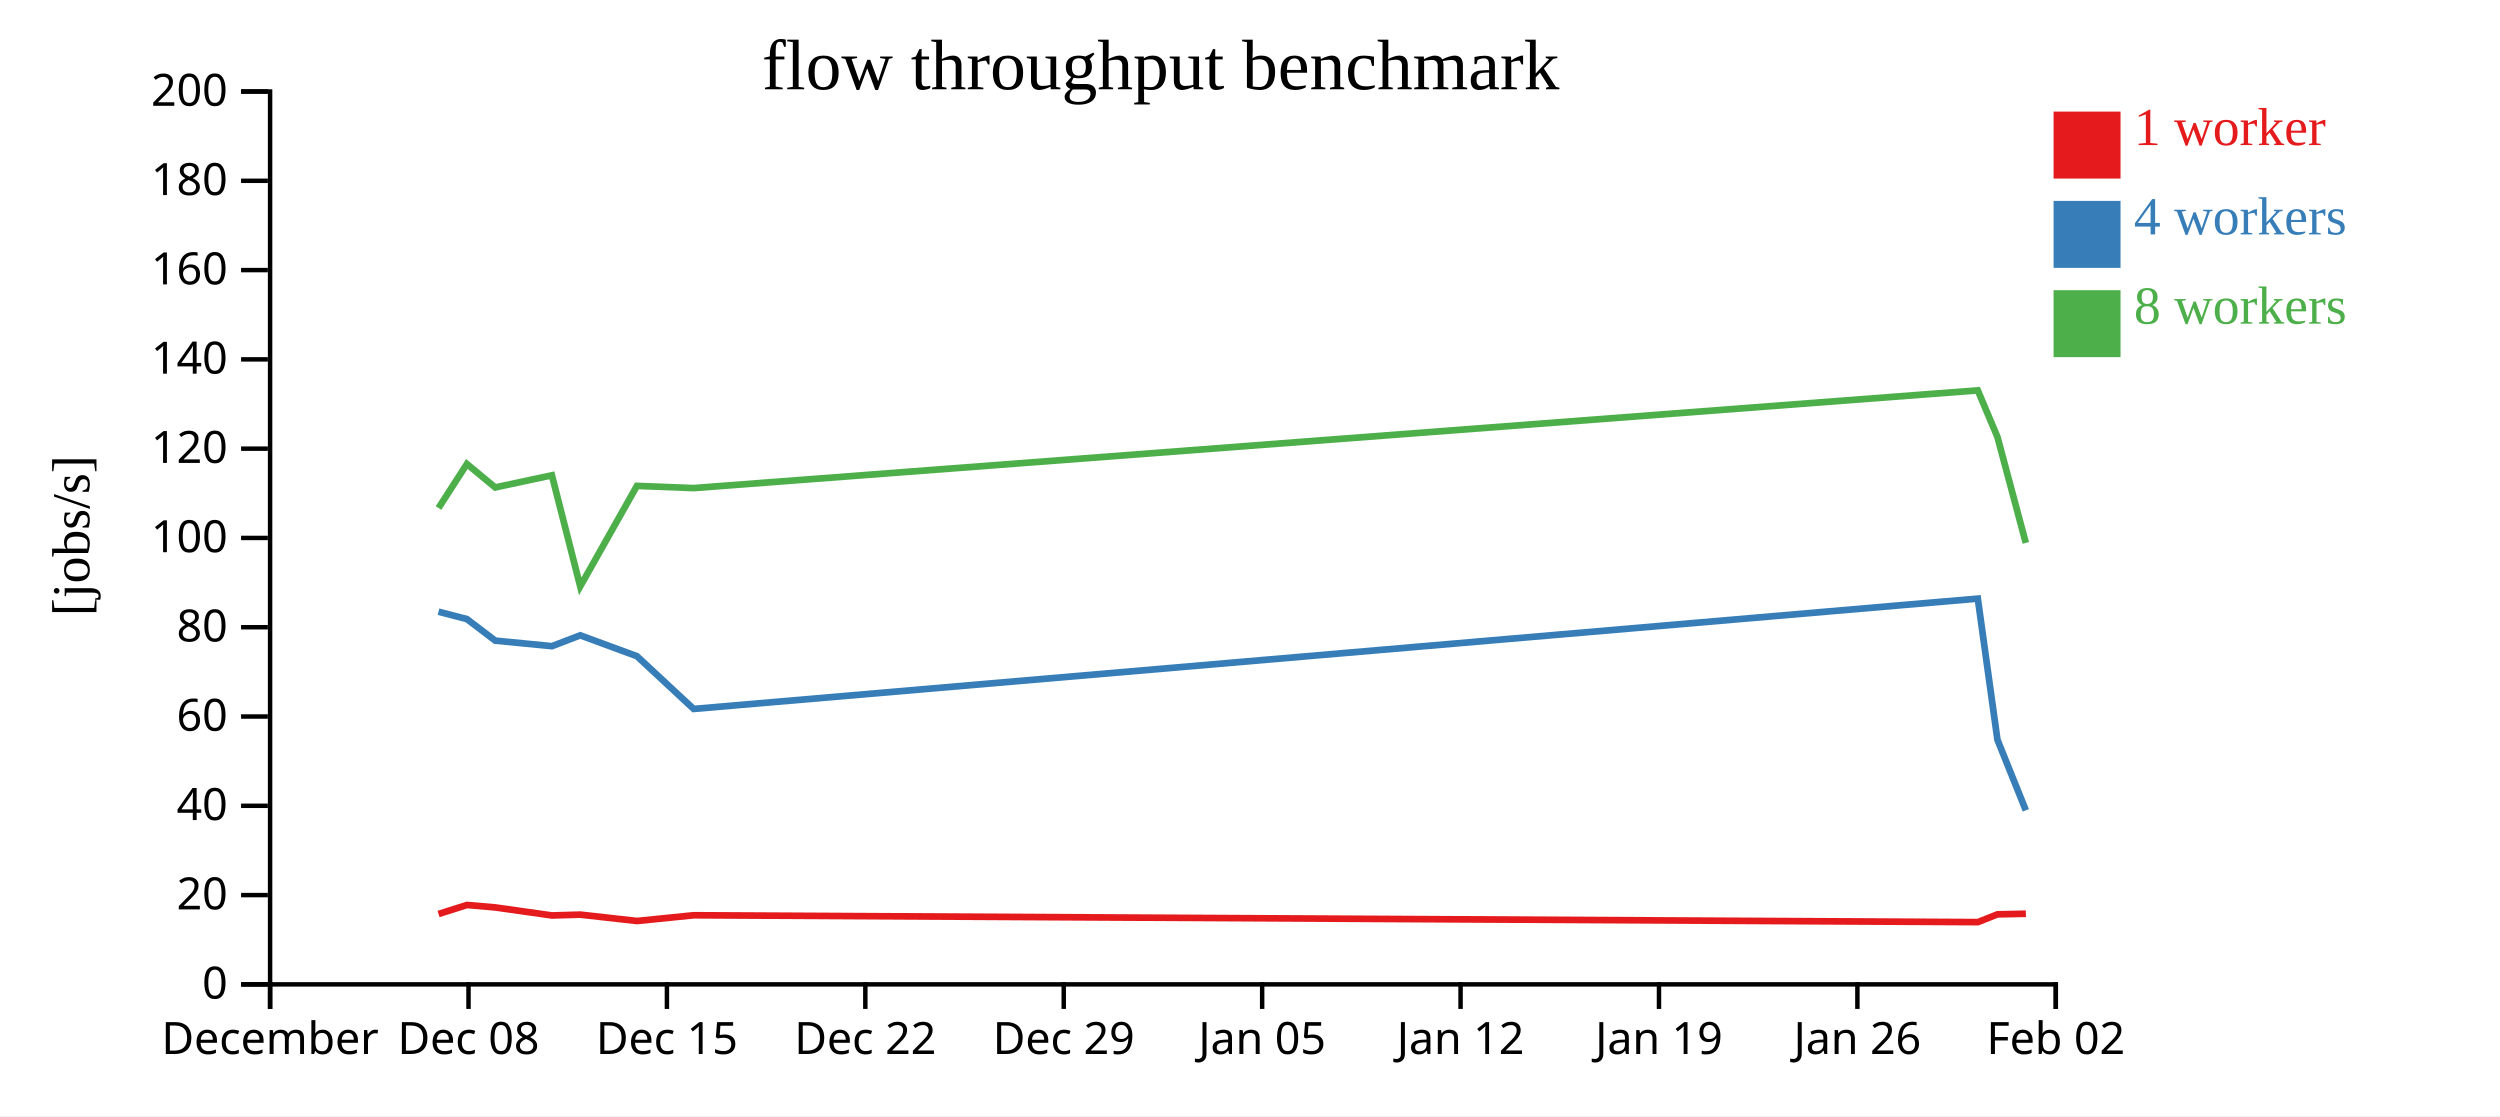
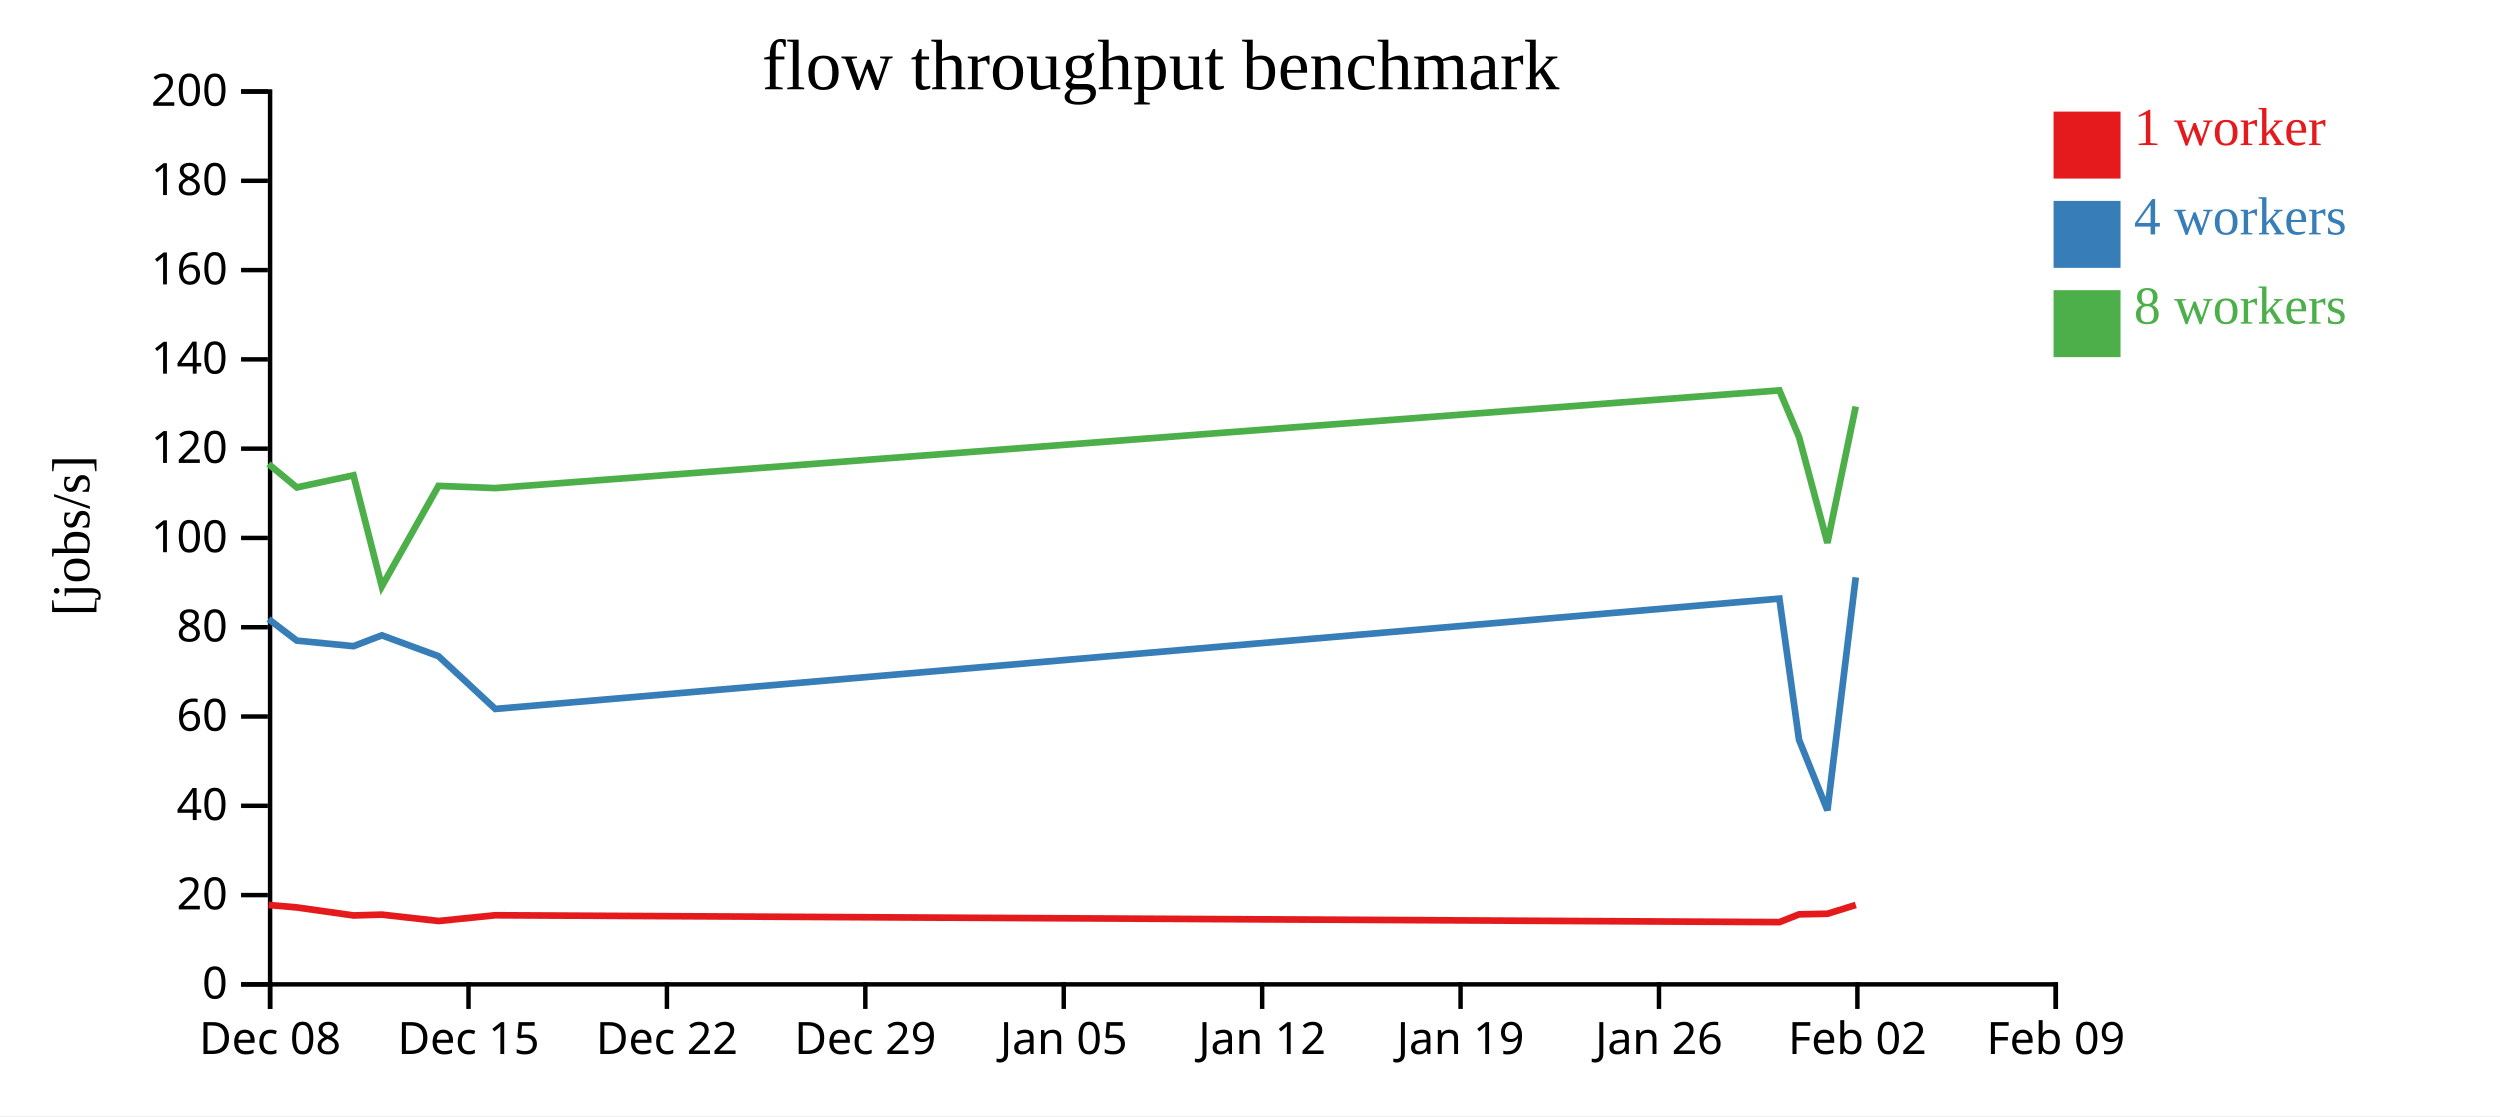
<svg xmlns="http://www.w3.org/2000/svg" width="560" height="250">
  <rect width="100%" height="100%" fill="white" />
  <g transform="translate(60,20)">
    <g transform="translate(0,200)" fill="none" font-size="10" font-family="sans-serif" text-anchor="middle">
      <path class="domain" stroke="currentColor" d="M0.5,6V0.5H400.5V6" />
      <g class="tick" opacity="1" transform="translate(0.5,0)">
        <line stroke="currentColor" y2="6" />
-         <text fill="currentColor" y="9" dy="0.71em">December</text>
+         <text fill="currentColor" y="9" dy="0.71em">Dec 08</text>
      </g>
      <g class="tick" opacity="1" transform="translate(44.94444,0)">
        <line stroke="currentColor" y2="6" />
-         <text fill="currentColor" y="9" dy="0.71em">Dec 08</text>
+         <text fill="currentColor" y="9" dy="0.71em">Dec 15</text>
      </g>
      <g class="tick" opacity="1" transform="translate(89.38889,0)">
        <line stroke="currentColor" y2="6" />
-         <text fill="currentColor" y="9" dy="0.71em">Dec 15</text>
+         <text fill="currentColor" y="9" dy="0.71em">Dec 22</text>
      </g>
      <g class="tick" opacity="1" transform="translate(133.8333,0)">
        <line stroke="currentColor" y2="6" />
-         <text fill="currentColor" y="9" dy="0.71em">Dec 22</text>
+         <text fill="currentColor" y="9" dy="0.71em">Dec 29</text>
      </g>
      <g class="tick" opacity="1" transform="translate(178.2778,0)">
        <line stroke="currentColor" y2="6" />
-         <text fill="currentColor" y="9" dy="0.71em">Dec 29</text>
+         <text fill="currentColor" y="9" dy="0.71em">Jan 05</text>
      </g>
      <g class="tick" opacity="1" transform="translate(222.7222,0)">
        <line stroke="currentColor" y2="6" />
-         <text fill="currentColor" y="9" dy="0.71em">Jan 05</text>
+         <text fill="currentColor" y="9" dy="0.71em">Jan 12</text>
      </g>
      <g class="tick" opacity="1" transform="translate(267.1667,0)">
        <line stroke="currentColor" y2="6" />
-         <text fill="currentColor" y="9" dy="0.71em">Jan 12</text>
+         <text fill="currentColor" y="9" dy="0.71em">Jan 19</text>
      </g>
      <g class="tick" opacity="1" transform="translate(311.6111,0)">
        <line stroke="currentColor" y2="6" />
-         <text fill="currentColor" y="9" dy="0.71em">Jan 19</text>
+         <text fill="currentColor" y="9" dy="0.71em">Jan 26</text>
      </g>
      <g class="tick" opacity="1" transform="translate(356.0556,0)">
        <line stroke="currentColor" y2="6" />
-         <text fill="currentColor" y="9" dy="0.71em">Jan 26</text>
+         <text fill="currentColor" y="9" dy="0.71em">Feb 02</text>
      </g>
      <g class="tick" opacity="1" transform="translate(400.5,0)">
        <line stroke="currentColor" y2="6" />
-         <text fill="currentColor" y="9" dy="0.71em">Feb 02</text>
+         <text fill="currentColor" y="9" dy="0.71em">Feb 09</text>
      </g>
    </g>
    <g fill="none" font-size="10" font-family="sans-serif" text-anchor="end">
      <path class="domain" stroke="currentColor" d="M-6,200.5H0.5V0.5H-6" />
      <g class="tick" opacity="1" transform="translate(0,200.5)">
        <line stroke="currentColor" x2="-6" />
        <text fill="currentColor" x="-9" dy="0.32em">0</text>
      </g>
      <g class="tick" opacity="1" transform="translate(0,180.5)">
        <line stroke="currentColor" x2="-6" />
        <text fill="currentColor" x="-9" dy="0.32em">20</text>
      </g>
      <g class="tick" opacity="1" transform="translate(0,160.5)">
        <line stroke="currentColor" x2="-6" />
        <text fill="currentColor" x="-9" dy="0.32em">40</text>
      </g>
      <g class="tick" opacity="1" transform="translate(0,140.5)">
        <line stroke="currentColor" x2="-6" />
        <text fill="currentColor" x="-9" dy="0.32em">60</text>
      </g>
      <g class="tick" opacity="1" transform="translate(0,120.5)">
        <line stroke="currentColor" x2="-6" />
        <text fill="currentColor" x="-9" dy="0.32em">80</text>
      </g>
      <g class="tick" opacity="1" transform="translate(0,100.5)">
        <line stroke="currentColor" x2="-6" />
        <text fill="currentColor" x="-9" dy="0.32em">100</text>
      </g>
      <g class="tick" opacity="1" transform="translate(0,80.5)">
        <line stroke="currentColor" x2="-6" />
        <text fill="currentColor" x="-9" dy="0.32em">120</text>
      </g>
      <g class="tick" opacity="1" transform="translate(0,60.5)">
        <line stroke="currentColor" x2="-6" />
        <text fill="currentColor" x="-9" dy="0.32em">140</text>
      </g>
      <g class="tick" opacity="1" transform="translate(0,40.5)">
        <line stroke="currentColor" x2="-6" />
        <text fill="currentColor" x="-9" dy="0.32em">160</text>
      </g>
      <g class="tick" opacity="1" transform="translate(0,20.5)">
        <line stroke="currentColor" x2="-6" />
        <text fill="currentColor" x="-9" dy="0.32em">180</text>
      </g>
      <g class="tick" opacity="1" transform="translate(0,0.5)">
        <line stroke="currentColor" x2="-6" />
        <text fill="currentColor" x="-9" dy="0.32em">200</text>
      </g>
    </g>
    <text text-anchor="middle" style="font-size: 12px" transform="rotate(-90)" y="-40" x="-100">[jobs/s]</text>
    <text text-anchor="middle" style="font-size: 16px" y="0" x="200">flow throughput benchmark</text>
-     <path class="line" fill="none" stroke="#e41a1c" stroke-width="1.5" d="M38.234,184.735L44.596,182.717L50.94,183.263L63.634,185.062L69.982,184.877L82.679,186.303L95.385,185.018L383.044,186.556L387.44,184.81L393.796,184.682" />
-     <path class="line" fill="none" stroke="#377eb8" stroke-width="1.5" d="M38.224,117.026L44.586,118.673L50.93,123.501L63.624,124.744L69.972,122.312L82.668,126.986L95.376,138.8L383.028,114.089L387.424,145.699L393.784,161.509" />
-     <path class="line" fill="none" stroke="#4daf4a" stroke-width="1.5" d="M38.222,93.798L44.586,83.937L50.929,89.184L63.623,86.467L69.971,111.348L82.667,88.839L95.375,89.332L383.025,67.444L387.423,77.87L393.782,101.614" />
+     <path class="line" fill="none" stroke="#e41a1c" stroke-width="1.5" d="M0.151,182.717L6.496,183.263L19.189,185.062L25.538,184.877L38.234,186.303L50.941,185.018L338.6,186.556L342.995,184.81L349.352,184.682L355.695,182.711" />
+     <path class="line" fill="none" stroke="#377eb8" stroke-width="1.5" d="M0.142,118.673L6.485,123.501L19.179,124.744L25.527,122.312L38.223,126.986L50.932,138.8L338.583,114.089L342.98,145.699L349.34,161.509L355.685,109.322" />
+     <path class="line" fill="none" stroke="#4daf4a" stroke-width="1.5" d="M0.141,83.937L6.485,89.184L19.179,86.467L25.527,111.348L38.223,88.839L50.931,89.332L338.58,67.444L342.978,77.87L349.338,101.614L355.682,71.068" />
    <rect class="dot" x="400" y="5" width="15" height="15" style="fill: #e41a1c;" />
    <rect class="dot" x="400" y="25" width="15" height="15" style="fill: #377eb8;" />
    <rect class="dot" x="400" y="45" width="15" height="15" style="fill: #4daf4a;" />
    <text class="label" x="418" y="12.5" style="fill: #e41a1c; alignment-baseline: middle;" text-anchor="left">1 worker</text>
    <text class="label" x="418" y="32.5" style="fill: #377eb8; alignment-baseline: middle;" text-anchor="left">4 workers</text>
    <text class="label" x="418" y="52.5" style="fill: #4daf4a; alignment-baseline: middle;" text-anchor="left">8 workers</text>
  </g>
</svg>
